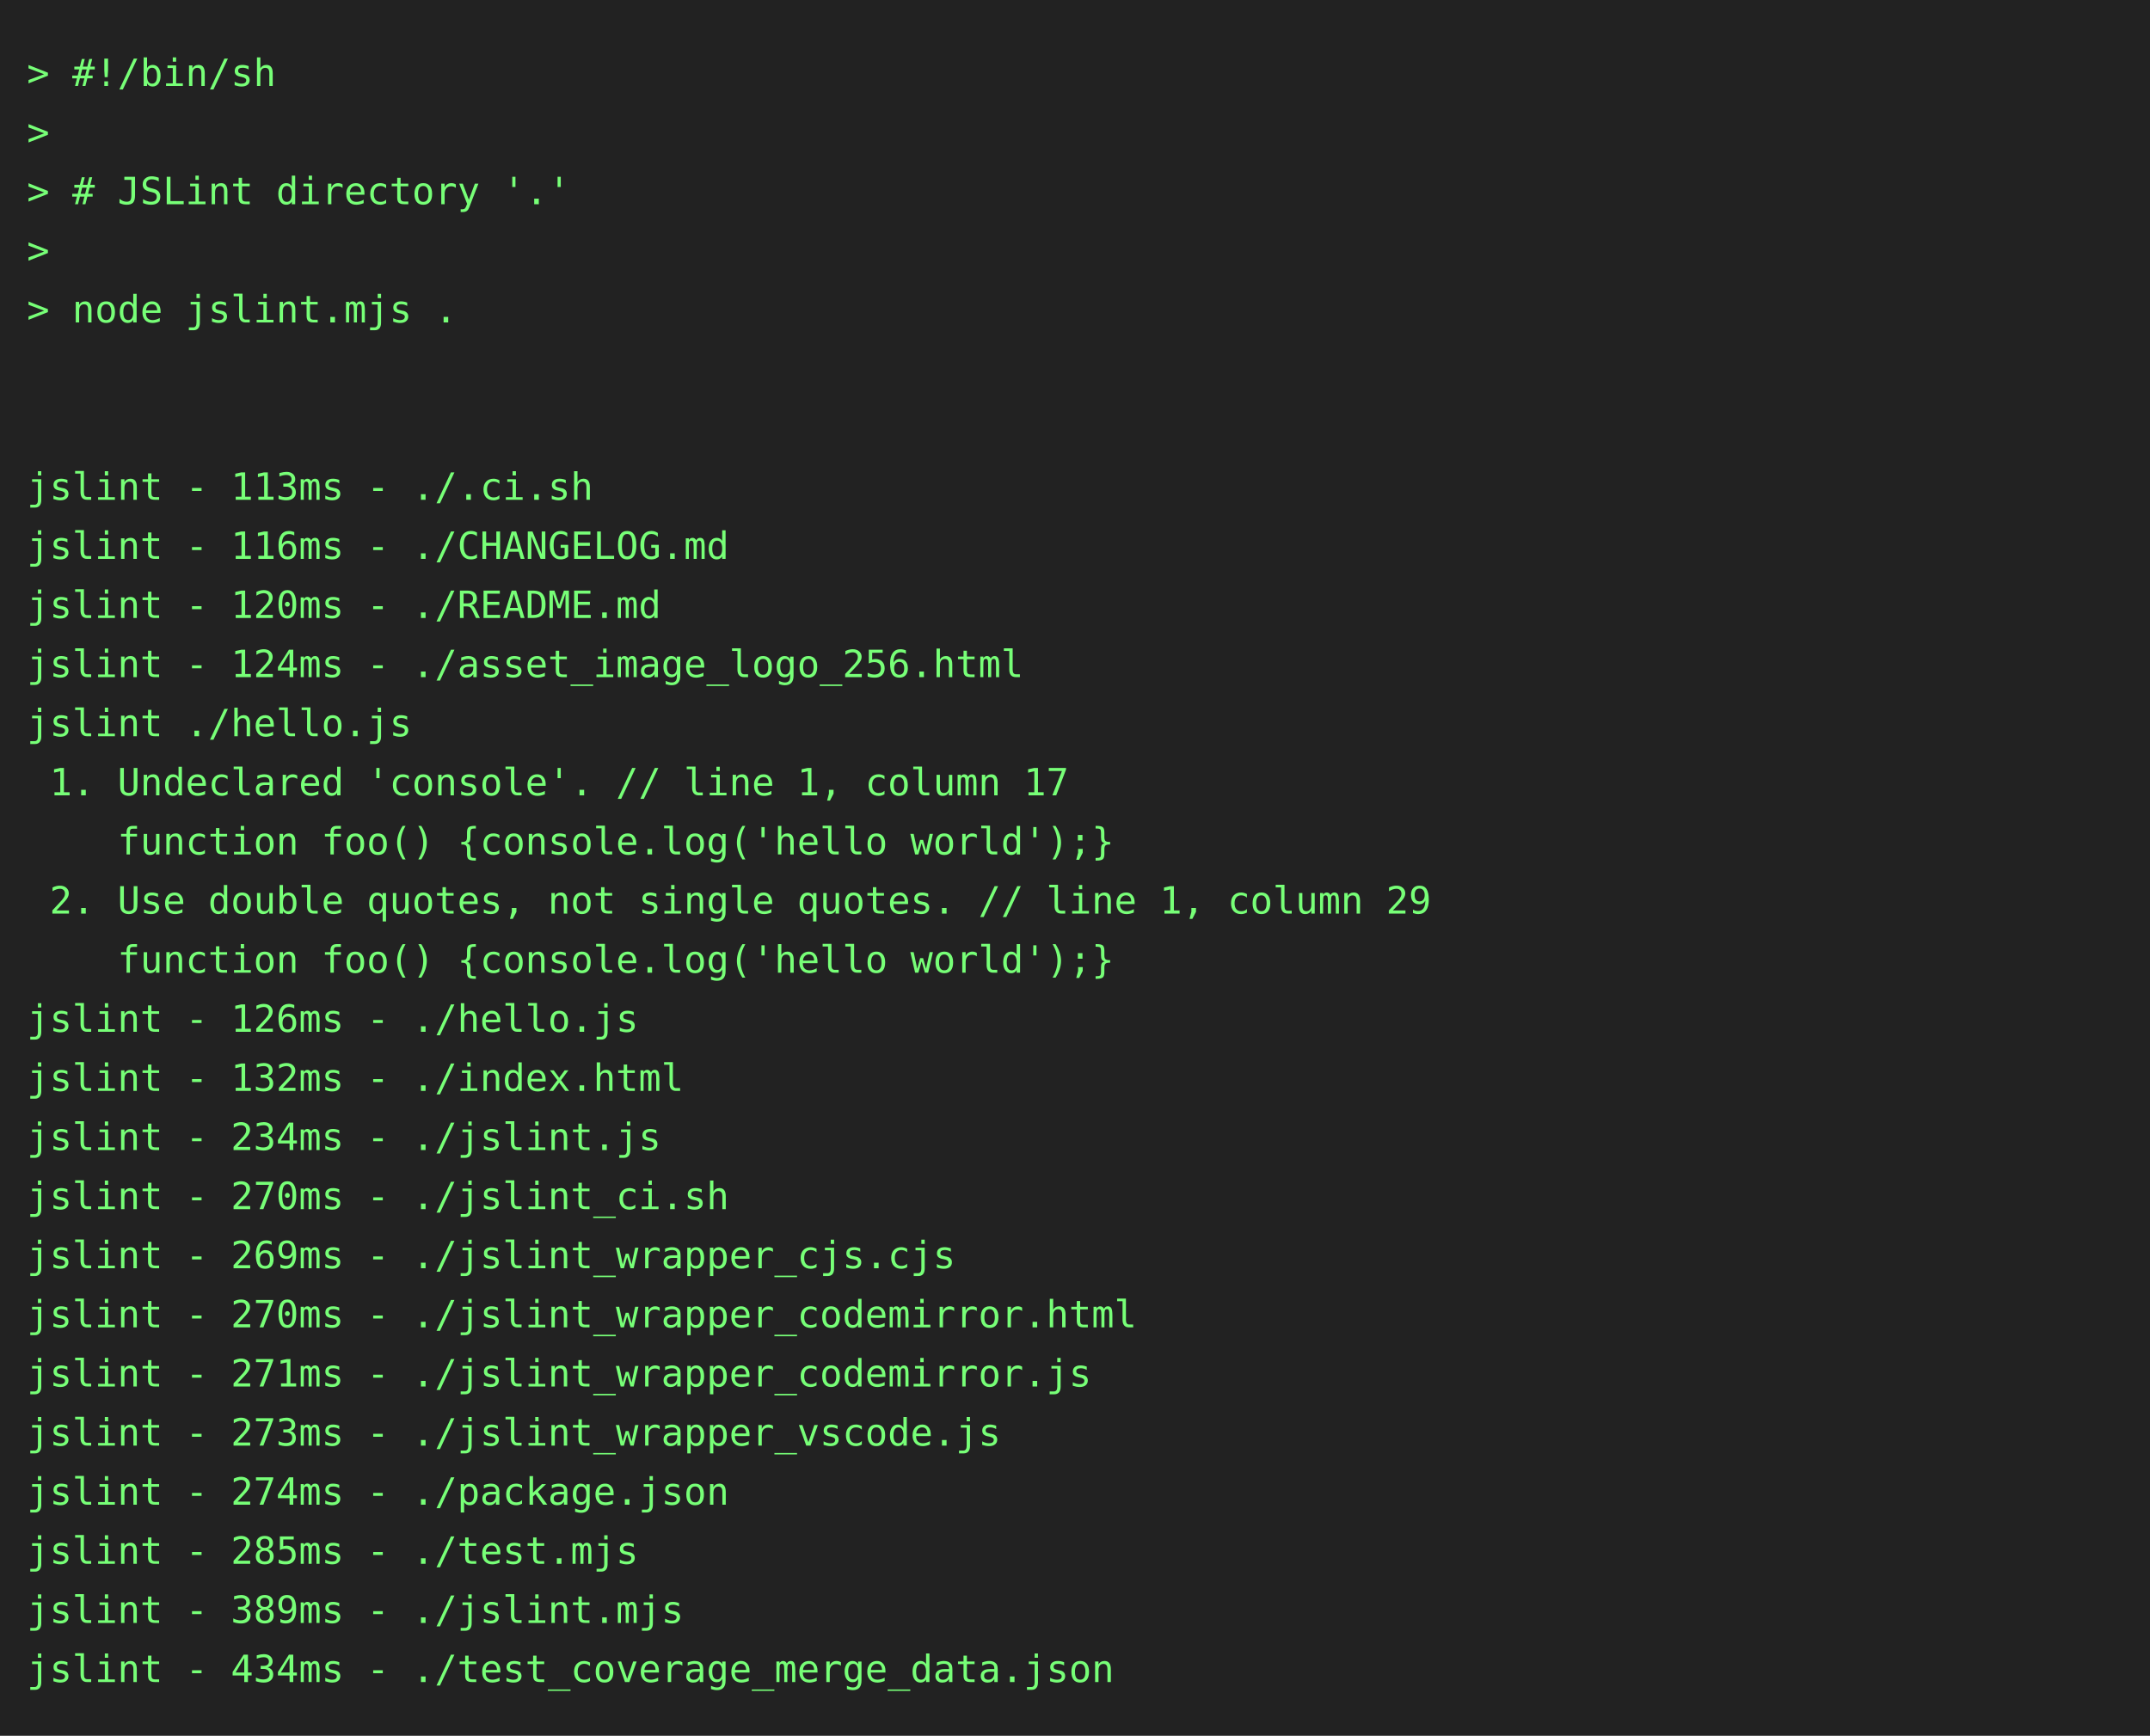
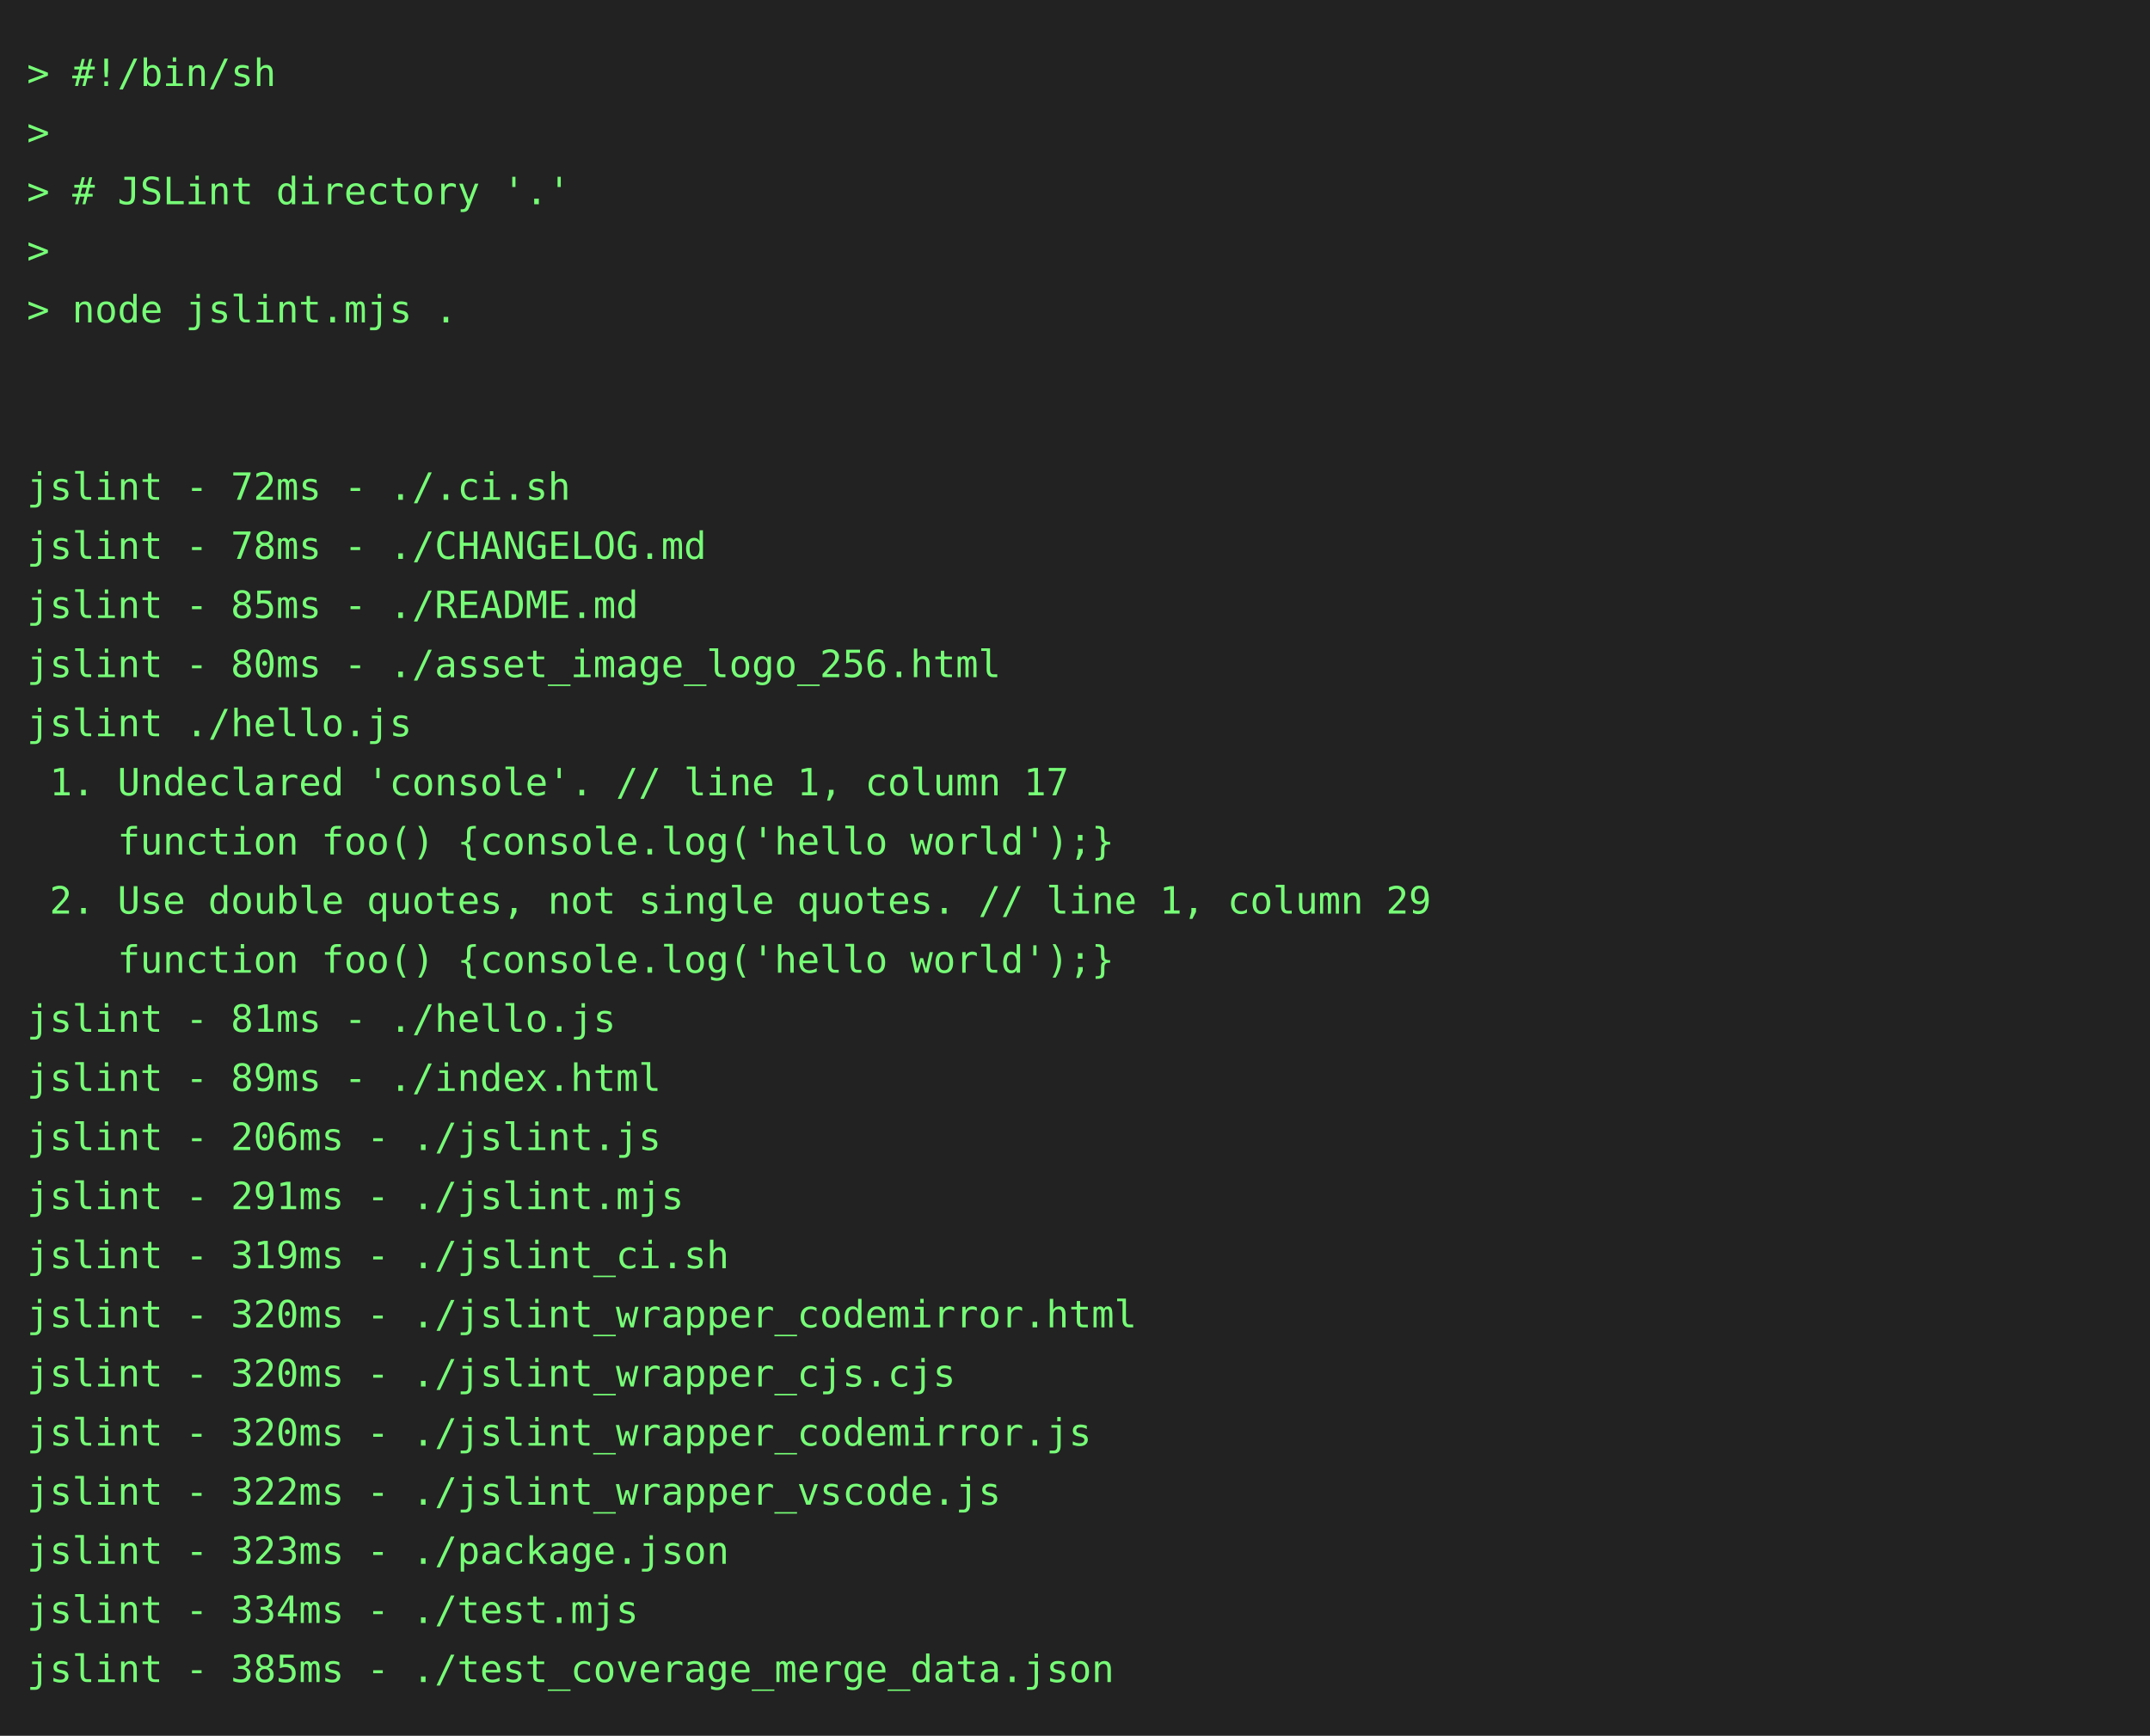
<svg xmlns="http://www.w3.org/2000/svg" height="646" width="800">
  <rect height="646" fill="#222" width="800" />
  <text fill="#7f7" font-family="consolas, menlo, monospace" font-size="14" xml:space="preserve">
    <tspan lengthAdjust="spacingAndGlyphs" textLength="768" x="10" y="32">&gt; #!/bin/sh                                                                                      </tspan>
    <tspan lengthAdjust="spacingAndGlyphs" textLength="768" x="10" y="54">&gt;                                                                                                </tspan>
    <tspan lengthAdjust="spacingAndGlyphs" textLength="768" x="10" y="76">&gt; # JSLint directory '.'                                                                         </tspan>
    <tspan lengthAdjust="spacingAndGlyphs" textLength="768" x="10" y="98">&gt;                                                                                                </tspan>
    <tspan lengthAdjust="spacingAndGlyphs" textLength="768" x="10" y="120">&gt; node jslint.mjs .                                                                              </tspan>
    <tspan lengthAdjust="spacingAndGlyphs" textLength="768" x="10" y="142">                                                                                                 </tspan>
    <tspan lengthAdjust="spacingAndGlyphs" textLength="768" x="10" y="164">                                                                                                 </tspan>
-     <tspan lengthAdjust="spacingAndGlyphs" textLength="768" x="10" y="186">jslint - 113ms - ./.ci.sh                                                                        </tspan>
-     <tspan lengthAdjust="spacingAndGlyphs" textLength="768" x="10" y="208">jslint - 116ms - ./CHANGELOG.md                                                                  </tspan>
-     <tspan lengthAdjust="spacingAndGlyphs" textLength="768" x="10" y="230">jslint - 120ms - ./README.md                                                                     </tspan>
-     <tspan lengthAdjust="spacingAndGlyphs" textLength="768" x="10" y="252">jslint - 124ms - ./asset_image_logo_256.html                                                     </tspan>
+     <tspan lengthAdjust="spacingAndGlyphs" textLength="768" x="10" y="186">jslint - 72ms - ./.ci.sh                                                                         </tspan>
+     <tspan lengthAdjust="spacingAndGlyphs" textLength="768" x="10" y="208">jslint - 78ms - ./CHANGELOG.md                                                                   </tspan>
+     <tspan lengthAdjust="spacingAndGlyphs" textLength="768" x="10" y="230">jslint - 85ms - ./README.md                                                                      </tspan>
+     <tspan lengthAdjust="spacingAndGlyphs" textLength="768" x="10" y="252">jslint - 80ms - ./asset_image_logo_256.html                                                      </tspan>
    <tspan lengthAdjust="spacingAndGlyphs" textLength="768" x="10" y="274">jslint ./hello.js                                                                                </tspan>
    <tspan lengthAdjust="spacingAndGlyphs" textLength="768" x="10" y="296"> 1. Undeclared 'console'. // line 1, column 17                                                   </tspan>
    <tspan lengthAdjust="spacingAndGlyphs" textLength="768" x="10" y="318">    function foo() {console.log('hello world');}                                                 </tspan>
    <tspan lengthAdjust="spacingAndGlyphs" textLength="768" x="10" y="340"> 2. Use double quotes, not single quotes. // line 1, column 29                                   </tspan>
    <tspan lengthAdjust="spacingAndGlyphs" textLength="768" x="10" y="362">    function foo() {console.log('hello world');}                                                 </tspan>
-     <tspan lengthAdjust="spacingAndGlyphs" textLength="768" x="10" y="384">jslint - 126ms - ./hello.js                                                                      </tspan>
-     <tspan lengthAdjust="spacingAndGlyphs" textLength="768" x="10" y="406">jslint - 132ms - ./index.html                                                                    </tspan>
-     <tspan lengthAdjust="spacingAndGlyphs" textLength="768" x="10" y="428">jslint - 234ms - ./jslint.js                                                                     </tspan>
-     <tspan lengthAdjust="spacingAndGlyphs" textLength="768" x="10" y="450">jslint - 270ms - ./jslint_ci.sh                                                                  </tspan>
-     <tspan lengthAdjust="spacingAndGlyphs" textLength="768" x="10" y="472">jslint - 269ms - ./jslint_wrapper_cjs.cjs                                                        </tspan>
-     <tspan lengthAdjust="spacingAndGlyphs" textLength="768" x="10" y="494">jslint - 270ms - ./jslint_wrapper_codemirror.html                                                </tspan>
-     <tspan lengthAdjust="spacingAndGlyphs" textLength="768" x="10" y="516">jslint - 271ms - ./jslint_wrapper_codemirror.js                                                  </tspan>
-     <tspan lengthAdjust="spacingAndGlyphs" textLength="768" x="10" y="538">jslint - 273ms - ./jslint_wrapper_vscode.js                                                      </tspan>
-     <tspan lengthAdjust="spacingAndGlyphs" textLength="768" x="10" y="560">jslint - 274ms - ./package.json                                                                  </tspan>
-     <tspan lengthAdjust="spacingAndGlyphs" textLength="768" x="10" y="582">jslint - 285ms - ./test.mjs                                                                      </tspan>
-     <tspan lengthAdjust="spacingAndGlyphs" textLength="768" x="10" y="604">jslint - 389ms - ./jslint.mjs                                                                    </tspan>
-     <tspan lengthAdjust="spacingAndGlyphs" textLength="768" x="10" y="626">jslint - 434ms - ./test_coverage_merge_data.json                                                 </tspan>
+     <tspan lengthAdjust="spacingAndGlyphs" textLength="768" x="10" y="384">jslint - 81ms - ./hello.js                                                                       </tspan>
+     <tspan lengthAdjust="spacingAndGlyphs" textLength="768" x="10" y="406">jslint - 89ms - ./index.html                                                                     </tspan>
+     <tspan lengthAdjust="spacingAndGlyphs" textLength="768" x="10" y="428">jslint - 206ms - ./jslint.js                                                                     </tspan>
+     <tspan lengthAdjust="spacingAndGlyphs" textLength="768" x="10" y="450">jslint - 291ms - ./jslint.mjs                                                                    </tspan>
+     <tspan lengthAdjust="spacingAndGlyphs" textLength="768" x="10" y="472">jslint - 319ms - ./jslint_ci.sh                                                                  </tspan>
+     <tspan lengthAdjust="spacingAndGlyphs" textLength="768" x="10" y="494">jslint - 320ms - ./jslint_wrapper_codemirror.html                                                </tspan>
+     <tspan lengthAdjust="spacingAndGlyphs" textLength="768" x="10" y="516">jslint - 320ms - ./jslint_wrapper_cjs.cjs                                                        </tspan>
+     <tspan lengthAdjust="spacingAndGlyphs" textLength="768" x="10" y="538">jslint - 320ms - ./jslint_wrapper_codemirror.js                                                  </tspan>
+     <tspan lengthAdjust="spacingAndGlyphs" textLength="768" x="10" y="560">jslint - 322ms - ./jslint_wrapper_vscode.js                                                      </tspan>
+     <tspan lengthAdjust="spacingAndGlyphs" textLength="768" x="10" y="582">jslint - 323ms - ./package.json                                                                  </tspan>
+     <tspan lengthAdjust="spacingAndGlyphs" textLength="768" x="10" y="604">jslint - 334ms - ./test.mjs                                                                      </tspan>
+     <tspan lengthAdjust="spacingAndGlyphs" textLength="768" x="10" y="626">jslint - 385ms - ./test_coverage_merge_data.json                                                 </tspan>
  </text>
</svg>
